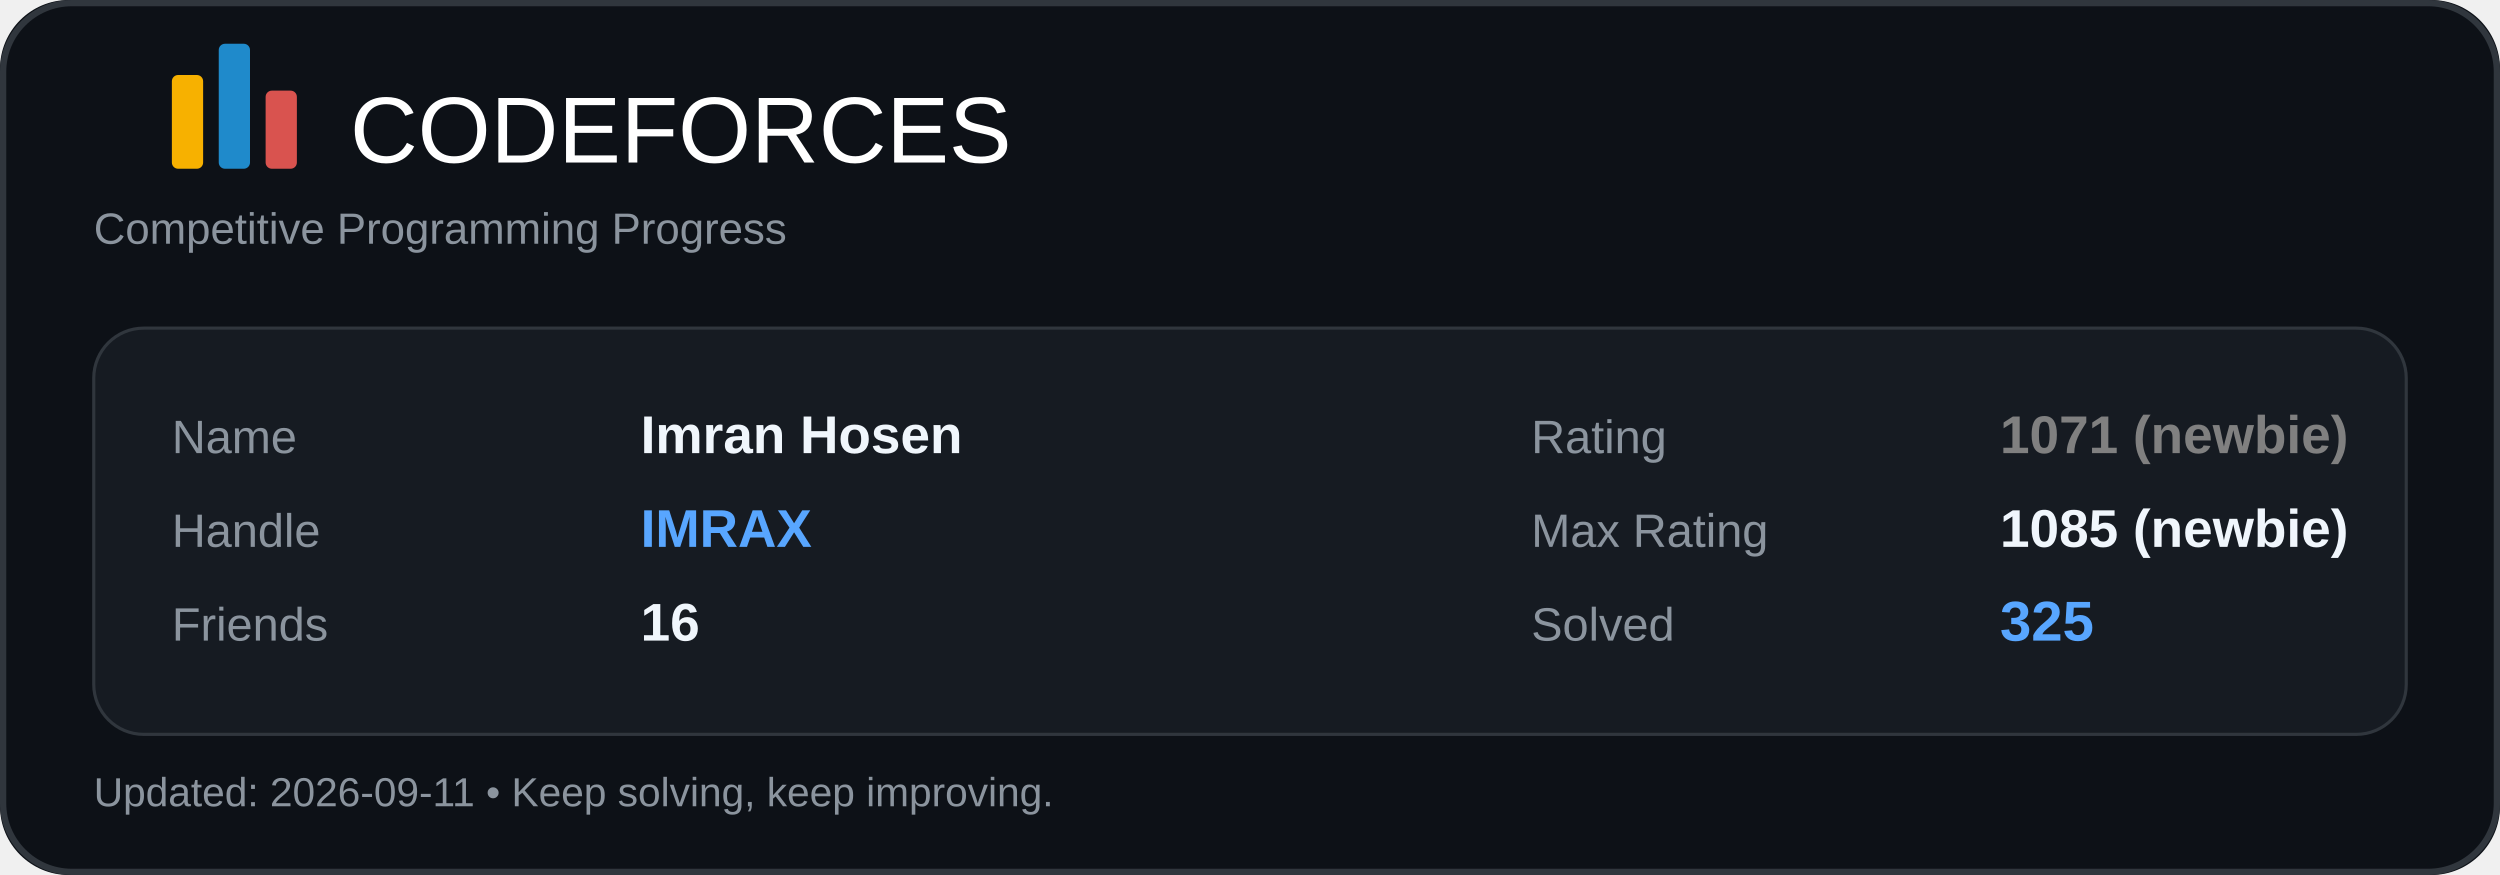
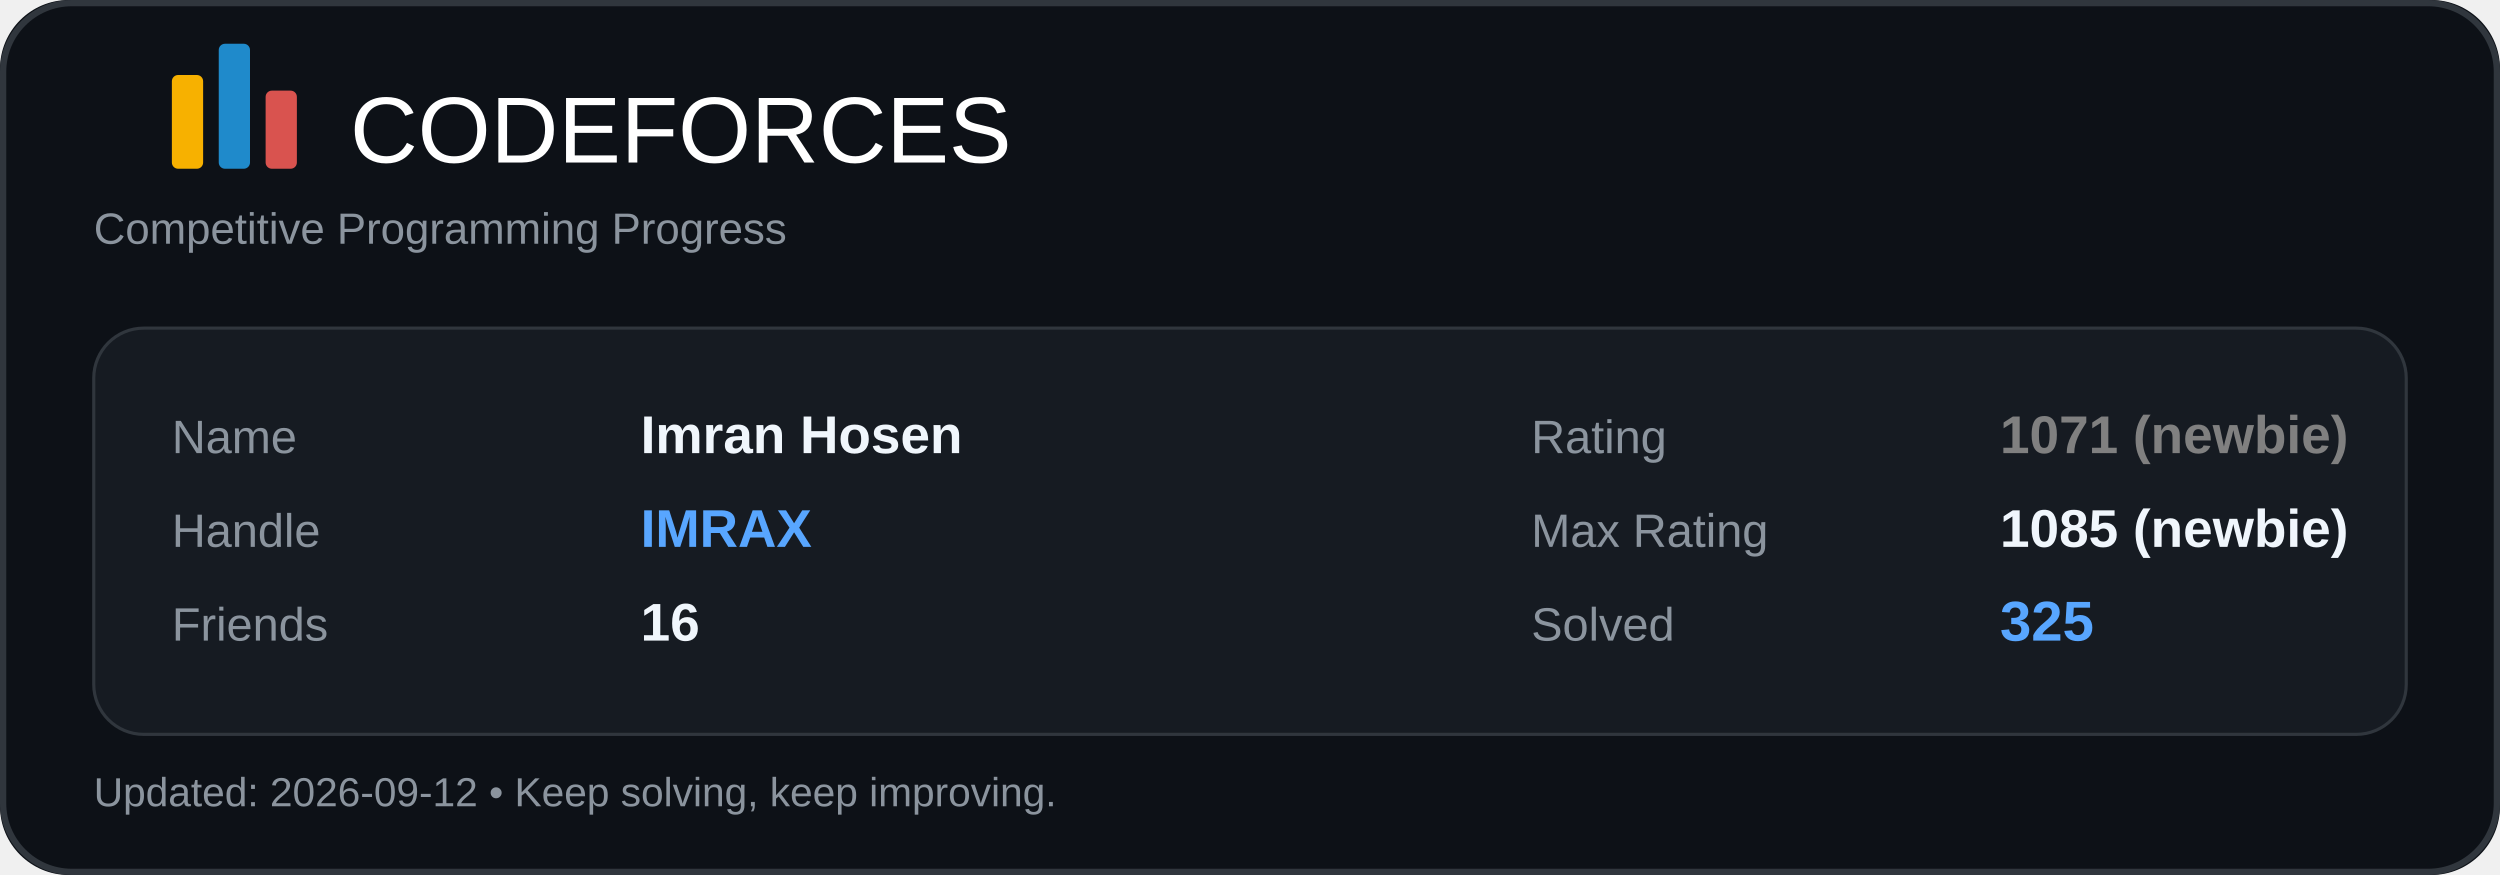
<svg xmlns="http://www.w3.org/2000/svg" width="800" height="280" viewBox="0 0 800 280" fill="none">
  <rect width="800" height="280" rx="22" fill="#0D1117" />
  <rect x="1" y="1" width="798" height="278" rx="22" stroke="#30363D" stroke-width="2" />
  <rect x="55" y="24" width="10" height="30" rx="2" fill="#F7B100" />
  <rect x="70" y="14" width="10" height="40" rx="2" fill="#1F8ACB" />
  <rect x="85" y="29" width="10" height="25" rx="2" fill="#D9534F" />
  <text x="112" y="52" fill="#FFFFFF" font-size="30" font-family="Segoe UI, Arial, sans-serif">CODEFORCES</text>
  <text x="30" y="78" fill="#8B949E" font-size="14" font-family="Segoe UI, Arial, sans-serif">
    Competitive Programming Progress
  </text>
  <rect x="30" y="105" width="740" height="130" rx="16" fill="#161B22" />
  <rect x="30" y="105" width="740" height="130" rx="16" stroke="#30363D" />
  <text x="55" y="145" fill="#8B949E" font-size="15" font-family="Segoe UI, Arial, sans-serif">Name</text>
  <text x="205" y="145" fill="#F0F6FC" font-size="17" font-family="Segoe UI, Arial, sans-serif" font-weight="600">Imran Hosen</text>
  <text x="55" y="175" fill="#8B949E" font-size="15" font-family="Segoe UI, Arial, sans-serif">Handle</text>
  <text x="205" y="175" fill="#58A6FF" font-size="17" font-family="Segoe UI, Arial, sans-serif" font-weight="700">IMRAX</text>
  <text x="55" y="205" fill="#8B949E" font-size="15" font-family="Segoe UI, Arial, sans-serif">Friends</text>
  <text x="205" y="205" fill="#F0F6FC" font-size="17" font-family="Segoe UI, Arial, sans-serif" font-weight="600">16</text>
  <text x="490" y="145" fill="#8B949E" font-size="15" font-family="Segoe UI, Arial, sans-serif">Rating</text>
  <text x="640" y="145" fill="#808080" font-size="17" font-family="Segoe UI, Arial, sans-serif" font-weight="700">1071 (newbie)</text>
  <text x="490" y="175" fill="#8B949E" font-size="15" font-family="Segoe UI, Arial, sans-serif">Max Rating</text>
  <text x="640" y="175" fill="#F0F6FC" font-size="17" font-family="Segoe UI, Arial, sans-serif" font-weight="600">1085 (newbie)</text>
  <text x="490" y="205" fill="#8B949E" font-size="15" font-family="Segoe UI, Arial, sans-serif">Solved</text>
  <text x="640" y="205" fill="#58A6FF" font-size="18" font-family="Segoe UI, Arial, sans-serif" font-weight="700">325</text>
  <text x="30" y="258" fill="#8B949E" font-size="13" font-family="Segoe UI, Arial, sans-serif">
-     Updated: 2026-09-11 • Keep solving, keep improving.
+     Updated: 2026-09-12 • Keep solving, keep improving.
  </text>
</svg>
